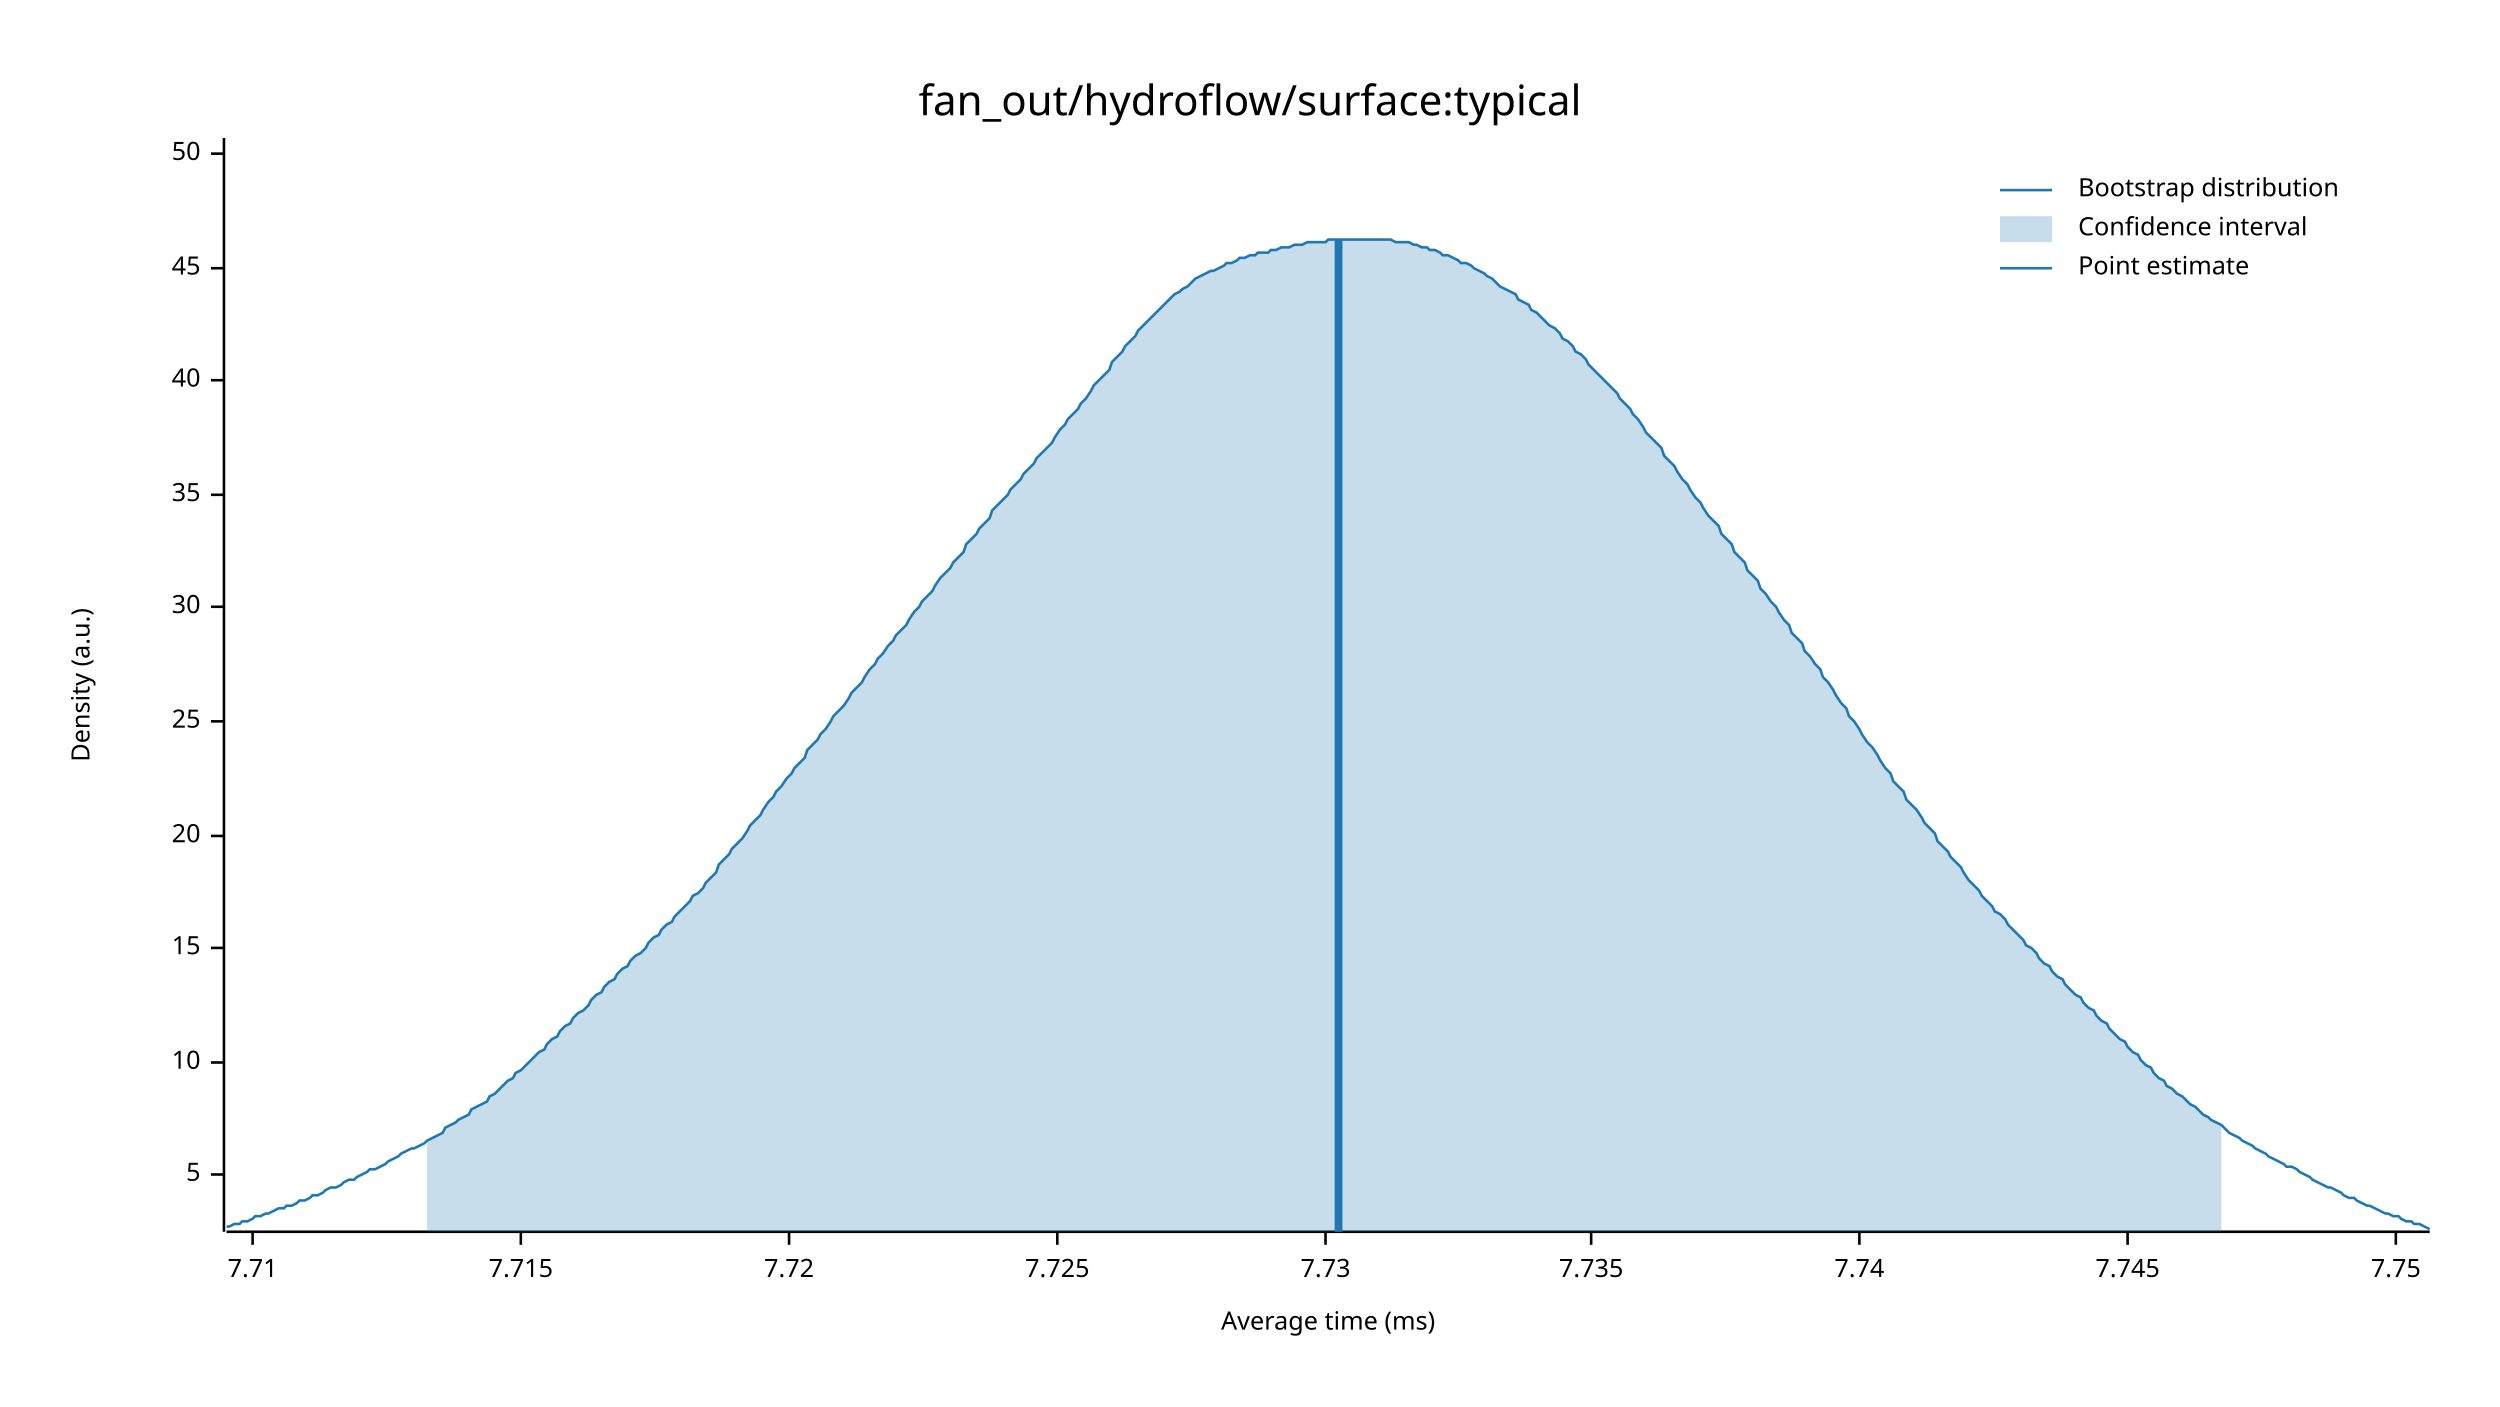
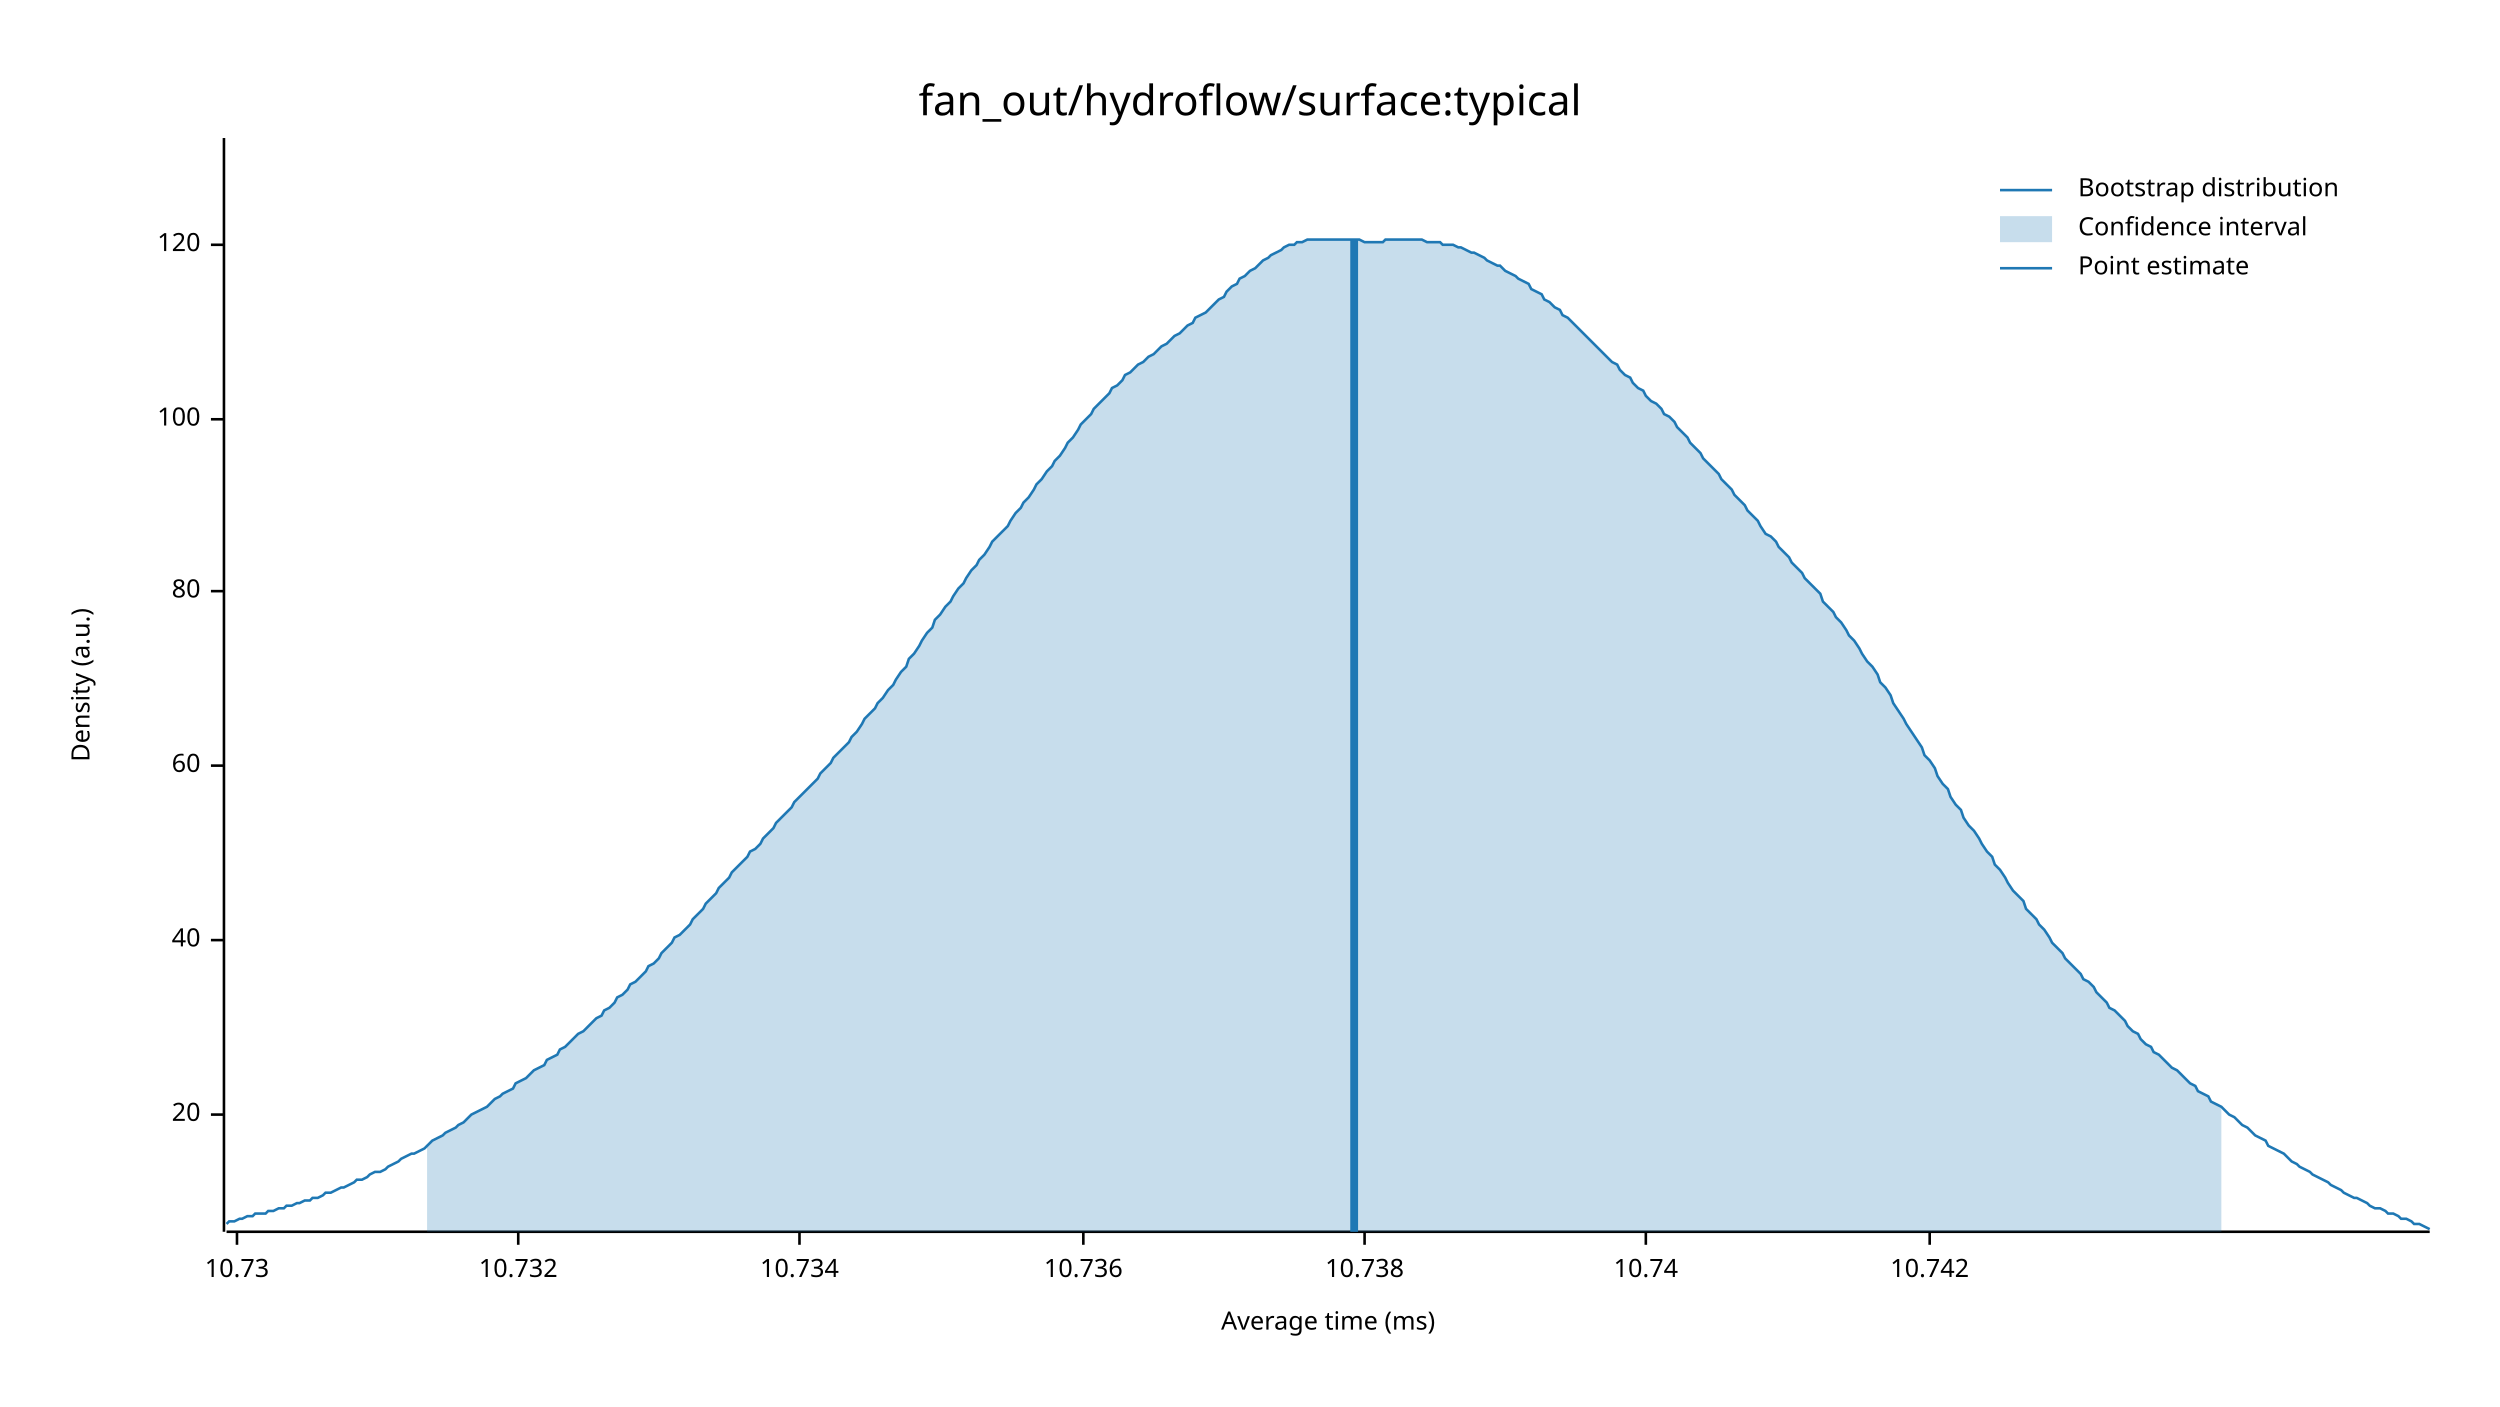
<svg xmlns="http://www.w3.org/2000/svg" width="960" height="540" viewBox="0 0 960 540">
  <text x="480" y="32" dy="0.76em" text-anchor="middle" font-family="sans-serif" font-size="16.129" opacity="1" fill="#000000">
fan_out/hydroflow/surface:typical
</text>
  <text x="27" y="263" dy="0.76em" text-anchor="middle" font-family="sans-serif" font-size="9.677" opacity="1" fill="#000000" transform="rotate(270, 27, 263)">
Density (a.u.)
</text>
  <text x="510" y="513" dy="-0.5ex" text-anchor="middle" font-family="sans-serif" font-size="9.677" opacity="1" fill="#000000">
Average time (ms)
</text>
  <polyline fill="none" opacity="1" stroke="#000000" stroke-width="1" points="86,53 86,473 " />
-   <text x="77" y="451" dy="0.5ex" text-anchor="end" font-family="sans-serif" font-size="9.677" opacity="1" fill="#000000">
- 5
- </text>
-   <polyline fill="none" opacity="1" stroke="#000000" stroke-width="1" points="81,451 86,451 " />
-   <text x="77" y="408" dy="0.5ex" text-anchor="end" font-family="sans-serif" font-size="9.677" opacity="1" fill="#000000">
- 10
- </text>
-   <polyline fill="none" opacity="1" stroke="#000000" stroke-width="1" points="81,408 86,408 " />
-   <text x="77" y="364" dy="0.5ex" text-anchor="end" font-family="sans-serif" font-size="9.677" opacity="1" fill="#000000">
- 15
- </text>
-   <polyline fill="none" opacity="1" stroke="#000000" stroke-width="1" points="81,364 86,364 " />
-   <text x="77" y="321" dy="0.5ex" text-anchor="end" font-family="sans-serif" font-size="9.677" opacity="1" fill="#000000">
+   <text x="77" y="428" dy="0.5ex" text-anchor="end" font-family="sans-serif" font-size="9.677" opacity="1" fill="#000000">
20
</text>
-   <polyline fill="none" opacity="1" stroke="#000000" stroke-width="1" points="81,321 86,321 " />
-   <text x="77" y="277" dy="0.5ex" text-anchor="end" font-family="sans-serif" font-size="9.677" opacity="1" fill="#000000">
- 25
- </text>
-   <polyline fill="none" opacity="1" stroke="#000000" stroke-width="1" points="81,277 86,277 " />
-   <text x="77" y="233" dy="0.5ex" text-anchor="end" font-family="sans-serif" font-size="9.677" opacity="1" fill="#000000">
- 30
- </text>
-   <polyline fill="none" opacity="1" stroke="#000000" stroke-width="1" points="81,233 86,233 " />
-   <text x="77" y="190" dy="0.5ex" text-anchor="end" font-family="sans-serif" font-size="9.677" opacity="1" fill="#000000">
- 35
- </text>
-   <polyline fill="none" opacity="1" stroke="#000000" stroke-width="1" points="81,190 86,190 " />
-   <text x="77" y="146" dy="0.5ex" text-anchor="end" font-family="sans-serif" font-size="9.677" opacity="1" fill="#000000">
+   <polyline fill="none" opacity="1" stroke="#000000" stroke-width="1" points="81,428 86,428 " />
+   <text x="77" y="361" dy="0.5ex" text-anchor="end" font-family="sans-serif" font-size="9.677" opacity="1" fill="#000000">
40
</text>
-   <polyline fill="none" opacity="1" stroke="#000000" stroke-width="1" points="81,146 86,146 " />
-   <text x="77" y="103" dy="0.5ex" text-anchor="end" font-family="sans-serif" font-size="9.677" opacity="1" fill="#000000">
- 45
+   <polyline fill="none" opacity="1" stroke="#000000" stroke-width="1" points="81,361 86,361 " />
+   <text x="77" y="294" dy="0.5ex" text-anchor="end" font-family="sans-serif" font-size="9.677" opacity="1" fill="#000000">
+ 60
</text>
-   <polyline fill="none" opacity="1" stroke="#000000" stroke-width="1" points="81,103 86,103 " />
-   <text x="77" y="59" dy="0.5ex" text-anchor="end" font-family="sans-serif" font-size="9.677" opacity="1" fill="#000000">
- 50
+   <polyline fill="none" opacity="1" stroke="#000000" stroke-width="1" points="81,294 86,294 " />
+   <text x="77" y="227" dy="0.5ex" text-anchor="end" font-family="sans-serif" font-size="9.677" opacity="1" fill="#000000">
+ 80
</text>
-   <polyline fill="none" opacity="1" stroke="#000000" stroke-width="1" points="81,59 86,59 " />
+   <polyline fill="none" opacity="1" stroke="#000000" stroke-width="1" points="81,227 86,227 " />
+   <text x="77" y="161" dy="0.5ex" text-anchor="end" font-family="sans-serif" font-size="9.677" opacity="1" fill="#000000">
+ 100
+ </text>
+   <polyline fill="none" opacity="1" stroke="#000000" stroke-width="1" points="81,161 86,161 " />
+   <text x="77" y="94" dy="0.5ex" text-anchor="end" font-family="sans-serif" font-size="9.677" opacity="1" fill="#000000">
+ 120
+ </text>
+   <polyline fill="none" opacity="1" stroke="#000000" stroke-width="1" points="81,94 86,94 " />
  <polyline fill="none" opacity="1" stroke="#000000" stroke-width="1" points="87,473 933,473 " />
-   <text x="97" y="483" dy="0.76em" text-anchor="middle" font-family="sans-serif" font-size="9.677" opacity="1" fill="#000000">
- 7.71
+   <text x="91" y="483" dy="0.76em" text-anchor="middle" font-family="sans-serif" font-size="9.677" opacity="1" fill="#000000">
+ 10.73
</text>
-   <polyline fill="none" opacity="1" stroke="#000000" stroke-width="1" points="97,473 97,478 " />
-   <text x="200" y="483" dy="0.76em" text-anchor="middle" font-family="sans-serif" font-size="9.677" opacity="1" fill="#000000">
- 7.715
+   <polyline fill="none" opacity="1" stroke="#000000" stroke-width="1" points="91,473 91,478 " />
+   <text x="199" y="483" dy="0.76em" text-anchor="middle" font-family="sans-serif" font-size="9.677" opacity="1" fill="#000000">
+ 10.732
</text>
-   <polyline fill="none" opacity="1" stroke="#000000" stroke-width="1" points="200,473 200,478 " />
-   <text x="303" y="483" dy="0.76em" text-anchor="middle" font-family="sans-serif" font-size="9.677" opacity="1" fill="#000000">
- 7.72
+   <polyline fill="none" opacity="1" stroke="#000000" stroke-width="1" points="199,473 199,478 " />
+   <text x="307" y="483" dy="0.76em" text-anchor="middle" font-family="sans-serif" font-size="9.677" opacity="1" fill="#000000">
+ 10.734
</text>
-   <polyline fill="none" opacity="1" stroke="#000000" stroke-width="1" points="303,473 303,478 " />
-   <text x="406" y="483" dy="0.76em" text-anchor="middle" font-family="sans-serif" font-size="9.677" opacity="1" fill="#000000">
- 7.725
+   <polyline fill="none" opacity="1" stroke="#000000" stroke-width="1" points="307,473 307,478 " />
+   <text x="416" y="483" dy="0.76em" text-anchor="middle" font-family="sans-serif" font-size="9.677" opacity="1" fill="#000000">
+ 10.736
</text>
-   <polyline fill="none" opacity="1" stroke="#000000" stroke-width="1" points="406,473 406,478 " />
-   <text x="509" y="483" dy="0.76em" text-anchor="middle" font-family="sans-serif" font-size="9.677" opacity="1" fill="#000000">
- 7.73
+   <polyline fill="none" opacity="1" stroke="#000000" stroke-width="1" points="416,473 416,478 " />
+   <text x="524" y="483" dy="0.76em" text-anchor="middle" font-family="sans-serif" font-size="9.677" opacity="1" fill="#000000">
+ 10.738
</text>
-   <polyline fill="none" opacity="1" stroke="#000000" stroke-width="1" points="509,473 509,478 " />
-   <text x="611" y="483" dy="0.76em" text-anchor="middle" font-family="sans-serif" font-size="9.677" opacity="1" fill="#000000">
- 7.735
+   <polyline fill="none" opacity="1" stroke="#000000" stroke-width="1" points="524,473 524,478 " />
+   <text x="632" y="483" dy="0.76em" text-anchor="middle" font-family="sans-serif" font-size="9.677" opacity="1" fill="#000000">
+ 10.74
</text>
-   <polyline fill="none" opacity="1" stroke="#000000" stroke-width="1" points="611,473 611,478 " />
-   <text x="714" y="483" dy="0.76em" text-anchor="middle" font-family="sans-serif" font-size="9.677" opacity="1" fill="#000000">
- 7.74
+   <polyline fill="none" opacity="1" stroke="#000000" stroke-width="1" points="632,473 632,478 " />
+   <text x="741" y="483" dy="0.76em" text-anchor="middle" font-family="sans-serif" font-size="9.677" opacity="1" fill="#000000">
+ 10.742
</text>
-   <polyline fill="none" opacity="1" stroke="#000000" stroke-width="1" points="714,473 714,478 " />
-   <text x="817" y="483" dy="0.76em" text-anchor="middle" font-family="sans-serif" font-size="9.677" opacity="1" fill="#000000">
- 7.745
- </text>
-   <polyline fill="none" opacity="1" stroke="#000000" stroke-width="1" points="817,473 817,478 " />
-   <text x="920" y="483" dy="0.76em" text-anchor="middle" font-family="sans-serif" font-size="9.677" opacity="1" fill="#000000">
- 7.75
- </text>
-   <polyline fill="none" opacity="1" stroke="#000000" stroke-width="1" points="920,473 920,478 " />
-   <polyline fill="none" opacity="1" stroke="#1F78B4" stroke-width="1" points="87,471 88,471 90,470 92,470 93,469 95,469 97,468 98,467 100,467 102,466 103,466 105,465 107,464 109,464 110,463 112,463 114,462 115,461 117,461 119,460 120,459 122,459 124,458 125,457 127,456 129,456 131,455 132,454 134,453 136,453 137,452 139,451 141,450 142,449 144,449 146,448 148,447 149,446 151,445 153,444 154,443 156,442 158,441 159,441 161,440 163,439 164,438 166,437 168,436 170,435 171,433 173,432 175,431 176,430 178,429 180,428 181,426 183,425 185,424 187,423 188,421 190,420 192,418 193,417 195,415 197,414 198,412 200,411 202,409 203,408 205,406 207,404 209,403 210,401 212,399 214,398 215,396 217,394 219,393 220,391 222,389 224,388 226,386 227,384 229,382 231,381 232,379 234,377 236,376 237,374 239,372 241,371 242,369 244,367 246,366 248,364 249,362 251,360 253,359 254,357 256,355 258,354 259,352 261,350 263,348 265,346 266,344 268,343 270,341 271,339 273,337 275,335 276,332 278,330 280,328 281,326 283,324 285,322 287,319 288,317 290,315 292,313 293,311 295,308 297,306 298,304 300,302 302,299 304,297 305,295 307,293 309,291 310,288 312,286 314,284 315,282 317,280 319,277 320,275 322,273 324,271 326,268 327,266 329,264 331,262 332,260 334,257 336,255 337,253 339,251 341,248 343,246 344,244 346,242 348,240 349,238 351,235 353,233 354,231 356,229 358,227 359,225 361,222 363,220 365,218 366,216 368,214 370,212 371,209 373,207 375,205 376,203 378,201 380,199 381,196 383,194 385,192 387,190 388,188 390,186 392,184 393,182 395,180 397,178 398,176 400,174 402,172 404,170 405,168 407,165 409,163 410,161 412,159 414,157 415,155 417,153 419,150 420,148 422,146 424,144 426,142 427,139 429,137 431,135 432,133 434,131 436,129 437,127 439,125 441,123 443,121 444,120 446,118 448,116 449,115 451,113 453,112 454,111 456,110 458,108 459,107 461,106 463,105 465,104 466,104 468,103 470,102 471,101 473,101 475,100 476,99 478,99 480,98 482,98 483,97 485,97 487,97 488,96 490,96 492,95 493,95 495,95 497,94 498,94 500,94 502,93 504,93 505,93 507,93 509,93 510,92 512,92 514,92 515,92 517,92 519,92 521,92 522,92 524,92 526,92 527,92 529,92 531,92 532,92 534,92 536,93 537,93 539,93 541,93 543,94 544,94 546,95 548,95 549,96 551,96 553,97 554,98 556,98 558,99 560,100 561,101 563,101 565,102 566,103 568,104 570,105 571,106 573,107 575,109 576,110 578,111 580,112 582,113 583,115 585,116 587,117 588,119 590,120 592,122 593,123 595,125 597,126 599,128 600,130 602,131 604,133 605,135 607,136 609,138 610,140 612,142 614,144 615,145 617,147 619,149 621,151 622,153 624,155 626,157 627,159 629,161 631,164 632,166 634,168 636,170 638,172 639,175 641,177 643,179 644,181 646,184 648,186 649,188 651,191 653,193 654,195 656,198 658,200 660,202 661,205 663,207 665,209 666,212 668,214 670,216 671,219 673,221 675,223 676,226 678,228 680,231 682,233 683,235 685,238 687,240 688,243 690,245 692,247 693,250 695,252 697,255 699,257 700,260 702,262 704,265 705,267 707,270 709,272 710,275 712,277 714,280 715,282 717,285 719,287 721,290 722,292 724,295 726,297 727,300 729,302 731,304 732,307 734,309 736,311 738,314 739,316 741,318 743,320 744,323 746,325 748,327 749,329 751,331 753,333 754,335 756,338 758,340 760,342 761,344 763,346 765,348 766,350 768,351 770,353 771,355 773,357 775,359 777,361 778,363 780,364 782,366 783,368 785,370 787,371 788,373 790,375 792,376 793,378 795,380 797,382 799,383 800,385 802,387 804,388 805,390 807,392 809,393 810,395 812,397 814,399 816,400 817,402 819,404 821,405 822,407 824,409 826,410 827,412 829,414 831,415 832,417 834,418 836,420 838,421 839,422 841,424 843,425 844,426 846,428 848,429 849,430 851,431 853,432 855,434 856,435 858,436 860,437 861,438 863,439 865,440 866,441 868,442 870,443 871,444 873,445 875,446 877,447 878,448 880,448 882,449 883,450 885,451 887,452 888,453 890,454 892,455 894,456 895,456 897,457 899,458 900,459 902,460 904,460 905,461 907,462 909,463 910,463 912,464 914,465 916,466 917,466 919,467 921,467 922,468 924,469 926,469 927,470 929,470 931,471 933,472 " />
-   <polygon opacity="0.25" fill="#1F78B4" points="164,438 166,437 168,436 170,435 171,433 173,432 175,431 176,430 178,429 180,428 181,426 183,425 185,424 187,423 188,421 190,420 192,418 193,417 195,415 197,414 198,412 200,411 202,409 203,408 205,406 207,404 209,403 210,401 212,399 214,398 215,396 217,394 219,393 220,391 222,389 224,388 226,386 227,384 229,382 231,381 232,379 234,377 236,376 237,374 239,372 241,371 242,369 244,367 246,366 248,364 249,362 251,360 253,359 254,357 256,355 258,354 259,352 261,350 263,348 265,346 266,344 268,343 270,341 271,339 273,337 275,335 276,332 278,330 280,328 281,326 283,324 285,322 287,319 288,317 290,315 292,313 293,311 295,308 297,306 298,304 300,302 302,299 304,297 305,295 307,293 309,291 310,288 312,286 314,284 315,282 317,280 319,277 320,275 322,273 324,271 326,268 327,266 329,264 331,262 332,260 334,257 336,255 337,253 339,251 341,248 343,246 344,244 346,242 348,240 349,238 351,235 353,233 354,231 356,229 358,227 359,225 361,222 363,220 365,218 366,216 368,214 370,212 371,209 373,207 375,205 376,203 378,201 380,199 381,196 383,194 385,192 387,190 388,188 390,186 392,184 393,182 395,180 397,178 398,176 400,174 402,172 404,170 405,168 407,165 409,163 410,161 412,159 414,157 415,155 417,153 419,150 420,148 422,146 424,144 426,142 427,139 429,137 431,135 432,133 434,131 436,129 437,127 439,125 441,123 443,121 444,120 446,118 448,116 449,115 451,113 453,112 454,111 456,110 458,108 459,107 461,106 463,105 465,104 466,104 468,103 470,102 471,101 473,101 475,100 476,99 478,99 480,98 482,98 483,97 485,97 487,97 488,96 490,96 492,95 493,95 495,95 497,94 498,94 500,94 502,93 504,93 505,93 507,93 509,93 510,92 512,92 514,92 515,92 517,92 519,92 521,92 522,92 524,92 526,92 527,92 529,92 531,92 532,92 534,92 536,93 537,93 539,93 541,93 543,94 544,94 546,95 548,95 549,96 551,96 553,97 554,98 556,98 558,99 560,100 561,101 563,101 565,102 566,103 568,104 570,105 571,106 573,107 575,109 576,110 578,111 580,112 582,113 583,115 585,116 587,117 588,119 590,120 592,122 593,123 595,125 597,126 599,128 600,130 602,131 604,133 605,135 607,136 609,138 610,140 612,142 614,144 615,145 617,147 619,149 621,151 622,153 624,155 626,157 627,159 629,161 631,164 632,166 634,168 636,170 638,172 639,175 641,177 643,179 644,181 646,184 648,186 649,188 651,191 653,193 654,195 656,198 658,200 660,202 661,205 663,207 665,209 666,212 668,214 670,216 671,219 673,221 675,223 676,226 678,228 680,231 682,233 683,235 685,238 687,240 688,243 690,245 692,247 693,250 695,252 697,255 699,257 700,260 702,262 704,265 705,267 707,270 709,272 710,275 712,277 714,280 715,282 717,285 719,287 721,290 722,292 724,295 726,297 727,300 729,302 731,304 732,307 734,309 736,311 738,314 739,316 741,318 743,320 744,323 746,325 748,327 749,329 751,331 753,333 754,335 756,338 758,340 760,342 761,344 763,346 765,348 766,350 768,351 770,353 771,355 773,357 775,359 777,361 778,363 780,364 782,366 783,368 785,370 787,371 788,373 790,375 792,376 793,378 795,380 797,382 799,383 800,385 802,387 804,388 805,390 807,392 809,393 810,395 812,397 814,399 816,400 817,402 819,404 821,405 822,407 824,409 826,410 827,412 829,414 831,415 832,417 834,418 836,420 838,421 839,422 841,424 843,425 844,426 846,428 848,429 849,430 851,431 853,432 853,473 164,473 " />
-   <polyline fill="none" opacity="1" stroke="#1F78B4" stroke-width="3" points="514,473 514,92 " />
+   <polyline fill="none" opacity="1" stroke="#000000" stroke-width="1" points="741,473 741,478 " />
+   <polyline fill="none" opacity="1" stroke="#1F78B4" stroke-width="1" points="87,470 88,469 90,469 92,468 93,468 95,467 97,467 98,466 100,466 102,466 103,465 105,465 107,464 109,464 110,463 112,463 114,462 115,462 117,461 119,461 120,460 122,460 124,459 125,458 127,458 129,457 131,456 132,456 134,455 136,454 137,453 139,453 141,452 142,451 144,450 146,450 148,449 149,448 151,447 153,446 154,445 156,444 158,443 159,443 161,442 163,441 164,440 166,438 168,437 170,436 171,435 173,434 175,433 176,432 178,431 180,429 181,428 183,427 185,426 187,425 188,424 190,422 192,421 193,420 195,419 197,418 198,416 200,415 202,414 203,413 205,411 207,410 209,409 210,407 212,406 214,405 215,403 217,402 219,400 220,399 222,397 224,396 226,394 227,393 229,391 231,390 232,388 234,387 236,385 237,383 239,382 241,380 242,378 244,377 246,375 248,373 249,371 251,370 253,368 254,366 256,364 258,362 259,360 261,359 263,357 265,355 266,353 268,351 270,349 271,347 273,345 275,343 276,341 278,339 280,337 281,335 283,333 285,331 287,329 288,327 290,326 292,324 293,322 295,320 297,318 298,316 300,314 302,312 304,310 305,308 307,306 309,304 310,303 312,301 314,299 315,297 317,295 319,293 320,291 322,289 324,287 326,285 327,283 329,281 331,278 332,276 334,274 336,272 337,270 339,268 341,265 343,263 344,261 346,258 348,256 349,253 351,251 353,248 354,246 356,243 358,241 359,238 361,236 363,233 365,231 366,229 368,226 370,224 371,222 373,219 375,217 376,215 378,213 380,210 381,208 383,206 385,204 387,202 388,200 390,197 392,195 393,193 395,191 397,188 398,186 400,184 402,181 404,179 405,177 407,175 409,172 410,170 412,168 414,165 415,163 417,161 419,159 420,157 422,155 424,153 426,151 427,149 429,148 431,146 432,144 434,143 436,141 437,140 439,139 441,137 443,136 444,135 446,133 448,132 449,131 451,129 453,128 454,127 456,125 458,124 459,122 461,121 463,120 465,118 466,117 468,115 470,114 471,112 473,110 475,109 476,107 478,106 480,104 482,103 483,102 485,100 487,99 488,98 490,97 492,96 493,95 495,94 497,94 498,93 500,93 502,92 504,92 505,92 507,92 509,92 510,92 512,92 514,92 515,92 517,92 519,92 521,92 522,92 524,93 526,93 527,93 529,93 531,93 532,92 534,92 536,92 537,92 539,92 541,92 543,92 544,92 546,92 548,93 549,93 551,93 553,93 554,94 556,94 558,94 560,95 561,95 563,96 565,97 566,97 568,98 570,99 571,100 573,101 575,102 576,102 578,104 580,105 582,106 583,107 585,108 587,109 588,111 590,112 592,113 593,115 595,116 597,118 599,119 600,121 602,122 604,124 605,125 607,127 609,129 610,130 612,132 614,134 615,135 617,137 619,139 621,140 622,142 624,144 626,145 627,147 629,149 631,150 632,152 634,154 636,155 638,157 639,159 641,160 643,162 644,164 646,166 648,168 649,170 651,172 653,174 654,176 656,178 658,180 660,182 661,184 663,186 665,188 666,190 668,192 670,194 671,196 673,198 675,200 676,202 678,205 680,206 682,208 683,210 685,212 687,214 688,216 690,218 692,220 693,222 695,224 697,226 699,228 700,231 702,233 704,235 705,237 707,239 709,242 710,244 712,246 714,249 715,251 717,254 719,256 721,259 722,262 724,264 726,267 727,270 729,273 731,276 732,278 734,281 736,284 738,287 739,290 741,292 743,295 744,298 746,301 748,303 749,306 751,309 753,311 754,314 756,317 758,319 760,322 761,324 763,327 765,329 766,332 768,334 770,337 771,339 773,342 775,344 777,346 778,349 780,351 782,353 783,355 785,357 787,360 788,362 790,364 792,366 793,368 795,370 797,372 799,374 800,376 802,377 804,379 805,381 807,383 809,385 810,387 812,388 814,390 816,392 817,394 819,396 821,397 822,399 824,401 826,402 827,404 829,405 831,407 832,408 834,410 836,411 838,413 839,414 841,416 843,417 844,419 846,420 848,421 849,423 851,424 853,425 855,427 856,428 858,429 860,431 861,432 863,433 865,435 866,436 868,437 870,438 871,440 873,441 875,442 877,443 878,444 880,446 882,447 883,448 885,449 887,450 888,451 890,452 892,453 894,454 895,455 897,456 899,457 900,458 902,459 904,460 905,460 907,461 909,462 910,463 912,464 914,464 916,465 917,466 919,466 921,467 922,468 924,468 926,469 927,470 929,470 931,471 933,472 " />
+   <polygon opacity="0.25" fill="#1F78B4" points="164,440 166,438 168,437 170,436 171,435 173,434 175,433 176,432 178,431 180,429 181,428 183,427 185,426 187,425 188,424 190,422 192,421 193,420 195,419 197,418 198,416 200,415 202,414 203,413 205,411 207,410 209,409 210,407 212,406 214,405 215,403 217,402 219,400 220,399 222,397 224,396 226,394 227,393 229,391 231,390 232,388 234,387 236,385 237,383 239,382 241,380 242,378 244,377 246,375 248,373 249,371 251,370 253,368 254,366 256,364 258,362 259,360 261,359 263,357 265,355 266,353 268,351 270,349 271,347 273,345 275,343 276,341 278,339 280,337 281,335 283,333 285,331 287,329 288,327 290,326 292,324 293,322 295,320 297,318 298,316 300,314 302,312 304,310 305,308 307,306 309,304 310,303 312,301 314,299 315,297 317,295 319,293 320,291 322,289 324,287 326,285 327,283 329,281 331,278 332,276 334,274 336,272 337,270 339,268 341,265 343,263 344,261 346,258 348,256 349,253 351,251 353,248 354,246 356,243 358,241 359,238 361,236 363,233 365,231 366,229 368,226 370,224 371,222 373,219 375,217 376,215 378,213 380,210 381,208 383,206 385,204 387,202 388,200 390,197 392,195 393,193 395,191 397,188 398,186 400,184 402,181 404,179 405,177 407,175 409,172 410,170 412,168 414,165 415,163 417,161 419,159 420,157 422,155 424,153 426,151 427,149 429,148 431,146 432,144 434,143 436,141 437,140 439,139 441,137 443,136 444,135 446,133 448,132 449,131 451,129 453,128 454,127 456,125 458,124 459,122 461,121 463,120 465,118 466,117 468,115 470,114 471,112 473,110 475,109 476,107 478,106 480,104 482,103 483,102 485,100 487,99 488,98 490,97 492,96 493,95 495,94 497,94 498,93 500,93 502,92 504,92 505,92 507,92 509,92 510,92 512,92 514,92 515,92 517,92 519,92 521,92 522,92 524,93 526,93 527,93 529,93 531,93 532,92 534,92 536,92 537,92 539,92 541,92 543,92 544,92 546,92 548,93 549,93 551,93 553,93 554,94 556,94 558,94 560,95 561,95 563,96 565,97 566,97 568,98 570,99 571,100 573,101 575,102 576,102 578,104 580,105 582,106 583,107 585,108 587,109 588,111 590,112 592,113 593,115 595,116 597,118 599,119 600,121 602,122 604,124 605,125 607,127 609,129 610,130 612,132 614,134 615,135 617,137 619,139 621,140 622,142 624,144 626,145 627,147 629,149 631,150 632,152 634,154 636,155 638,157 639,159 641,160 643,162 644,164 646,166 648,168 649,170 651,172 653,174 654,176 656,178 658,180 660,182 661,184 663,186 665,188 666,190 668,192 670,194 671,196 673,198 675,200 676,202 678,205 680,206 682,208 683,210 685,212 687,214 688,216 690,218 692,220 693,222 695,224 697,226 699,228 700,231 702,233 704,235 705,237 707,239 709,242 710,244 712,246 714,249 715,251 717,254 719,256 721,259 722,262 724,264 726,267 727,270 729,273 731,276 732,278 734,281 736,284 738,287 739,290 741,292 743,295 744,298 746,301 748,303 749,306 751,309 753,311 754,314 756,317 758,319 760,322 761,324 763,327 765,329 766,332 768,334 770,337 771,339 773,342 775,344 777,346 778,349 780,351 782,353 783,355 785,357 787,360 788,362 790,364 792,366 793,368 795,370 797,372 799,374 800,376 802,377 804,379 805,381 807,383 809,385 810,387 812,388 814,390 816,392 817,394 819,396 821,397 822,399 824,401 826,402 827,404 829,405 831,407 832,408 834,410 836,411 838,413 839,414 841,416 843,417 844,419 846,420 848,421 849,423 851,424 853,425 853,473 164,473 " />
+   <polyline fill="none" opacity="1" stroke="#1F78B4" stroke-width="3" points="520,473 520,92 " />
  <text x="798" y="68" dy="0.76em" text-anchor="start" font-family="sans-serif" font-size="9.677" opacity="1" fill="#000000">
Bootstrap distribution
</text>
  <text x="798" y="83" dy="0.76em" text-anchor="start" font-family="sans-serif" font-size="9.677" opacity="1" fill="#000000">
Confidence interval
</text>
  <text x="798" y="98" dy="0.76em" text-anchor="start" font-family="sans-serif" font-size="9.677" opacity="1" fill="#000000">
Point estimate
</text>
  <polyline fill="none" opacity="1" stroke="#1F78B4" stroke-width="1" points="768,73 788,73 " />
  <rect x="768" y="83" width="20" height="10" opacity="0.25" fill="#1F78B4" stroke="none" />
  <polyline fill="none" opacity="1" stroke="#1F78B4" stroke-width="1" points="768,103 788,103 " />
</svg>
